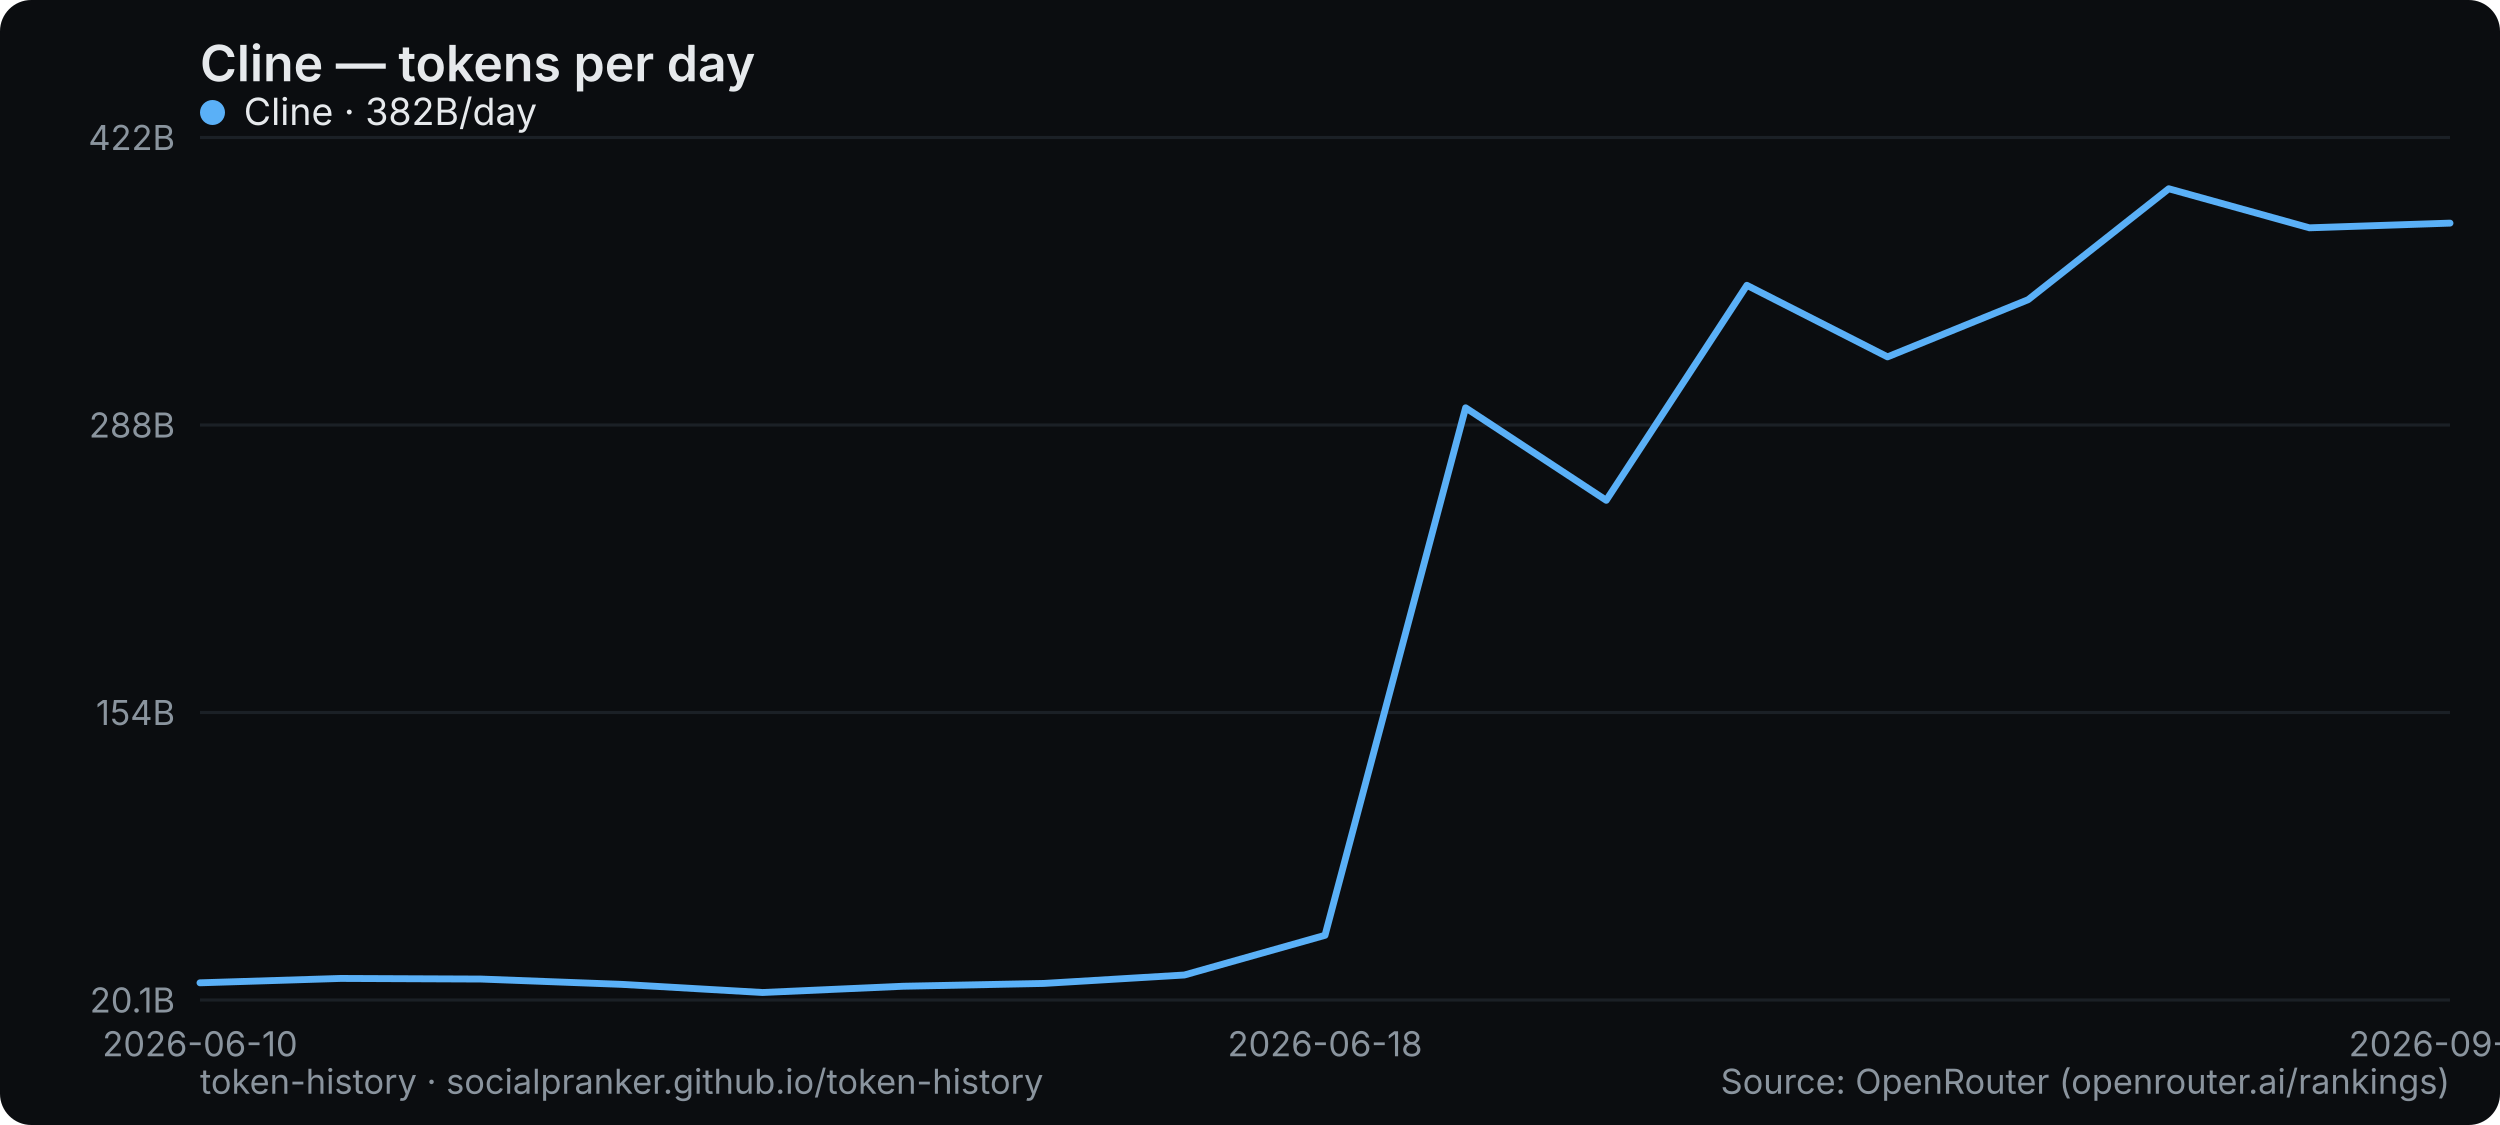
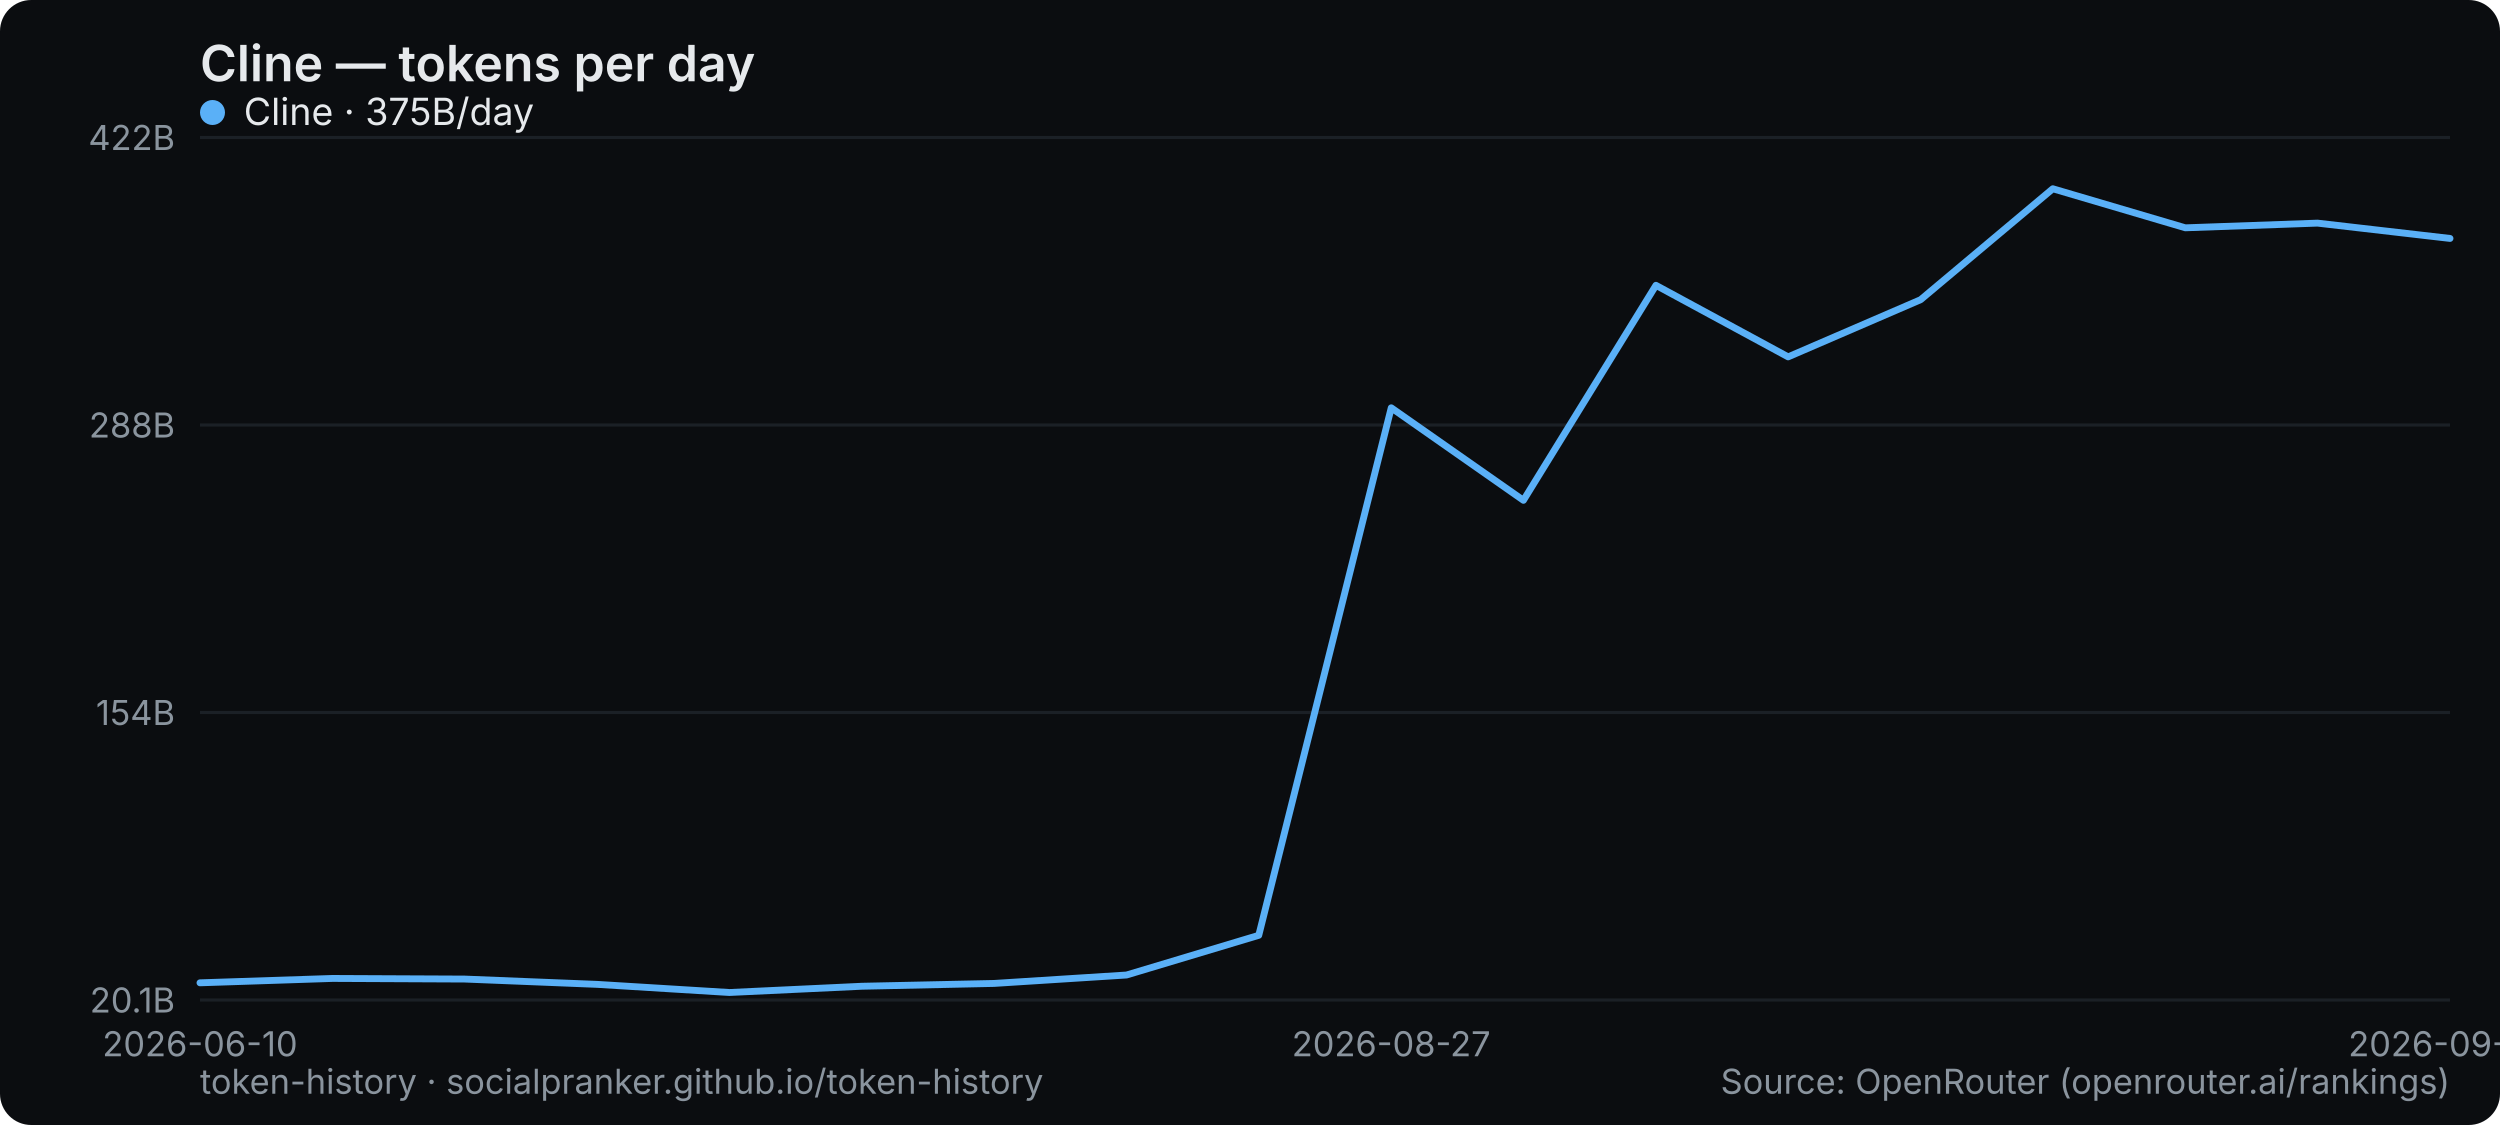
<svg xmlns="http://www.w3.org/2000/svg" width="800" height="360" viewBox="0 0 800 360" role="img" aria-label="Cline — tokens per day">
  <rect width="800" height="360" rx="10" fill="#0b0d10" />
  <text x="64" y="26" font-family="system-ui,-apple-system,Segoe UI,sans-serif" font-size="16" font-weight="600" fill="#e6e9ec">Cline — tokens per day</text>
  <line x1="64" y1="320" x2="784" y2="320" stroke="#1b2026" stroke-width="1" />
  <text x="56" y="324" text-anchor="end" font-family="system-ui,-apple-system,Segoe UI,sans-serif" font-size="11" fill="#8a949e">20.1B</text>
  <line x1="64" y1="228" x2="784" y2="228" stroke="#1b2026" stroke-width="1" />
  <text x="56" y="232" text-anchor="end" font-family="system-ui,-apple-system,Segoe UI,sans-serif" font-size="11" fill="#8a949e">154B</text>
  <line x1="64" y1="136" x2="784" y2="136" stroke="#1b2026" stroke-width="1" />
  <text x="56" y="140" text-anchor="end" font-family="system-ui,-apple-system,Segoe UI,sans-serif" font-size="11" fill="#8a949e">288B</text>
  <line x1="64" y1="44" x2="784" y2="44" stroke="#1b2026" stroke-width="1" />
  <text x="56" y="48" text-anchor="end" font-family="system-ui,-apple-system,Segoe UI,sans-serif" font-size="11" fill="#8a949e">422B</text>
  <text x="64" y="338" text-anchor="middle" font-family="system-ui,-apple-system,Segoe UI,sans-serif" font-size="11" fill="#8a949e">2026-06-10</text>
-   <text x="424" y="338" text-anchor="middle" font-family="system-ui,-apple-system,Segoe UI,sans-serif" font-size="11" fill="#8a949e">2026-06-18</text>
-   <text x="784" y="338" text-anchor="middle" font-family="system-ui,-apple-system,Segoe UI,sans-serif" font-size="11" fill="#8a949e">2026-09-03</text>
-   <polyline points="64.0,314.5 109.0,313.1 154.0,313.3 199.0,315.0 244.0,317.6 289.0,315.6 334.0,314.7 379.0,312.0 424.0,299.3 469.0,130.5 514.0,160.1 559.0,91.3 604.0,114.2 649.0,95.9 694.0,60.4 739.0,72.9 784.0,71.4" fill="none" stroke="#5ab0f7" stroke-width="2.2" stroke-linejoin="round" stroke-linecap="round" />
+   <text x="445.176" y="338" text-anchor="middle" font-family="system-ui,-apple-system,Segoe UI,sans-serif" font-size="11" fill="#8a949e">2026-08-27</text>
+   <text x="784" y="338" text-anchor="middle" font-family="system-ui,-apple-system,Segoe UI,sans-serif" font-size="11" fill="#8a949e">2026-09-04</text>
+   <polyline points="64.0,314.5 106.4,313.1 148.7,313.3 191.1,315.0 233.4,317.6 275.8,315.6 318.1,314.7 360.5,312.0 402.8,299.3 445.2,130.5 487.5,160.1 529.9,91.3 572.2,114.2 614.6,95.9 656.9,60.4 699.3,72.9 741.6,71.4 784.0,76.3" fill="none" stroke="#5ab0f7" stroke-width="2.2" stroke-linejoin="round" stroke-linecap="round" />
  <g font-family="system-ui,-apple-system,Segoe UI,sans-serif" font-size="12">
    <circle cx="68" cy="36" r="4" fill="#5ab0f7" />
-     <text x="78" y="40" fill="#e6e9ec">Cline · 382B/day</text>
+     <text x="78" y="40" fill="#e6e9ec">Cline · 375B/day</text>
  </g>
  <text x="64" y="350" font-family="system-ui,-apple-system,Segoe UI,sans-serif" font-size="11" fill="#8a949e">token-history · socialpranker.github.io/token-history</text>
  <text x="784" y="350" text-anchor="end" font-family="system-ui,-apple-system,Segoe UI,sans-serif" font-size="11" fill="#8a949e">Source: OpenRouter (openrouter.ai/rankings)</text>
</svg>
